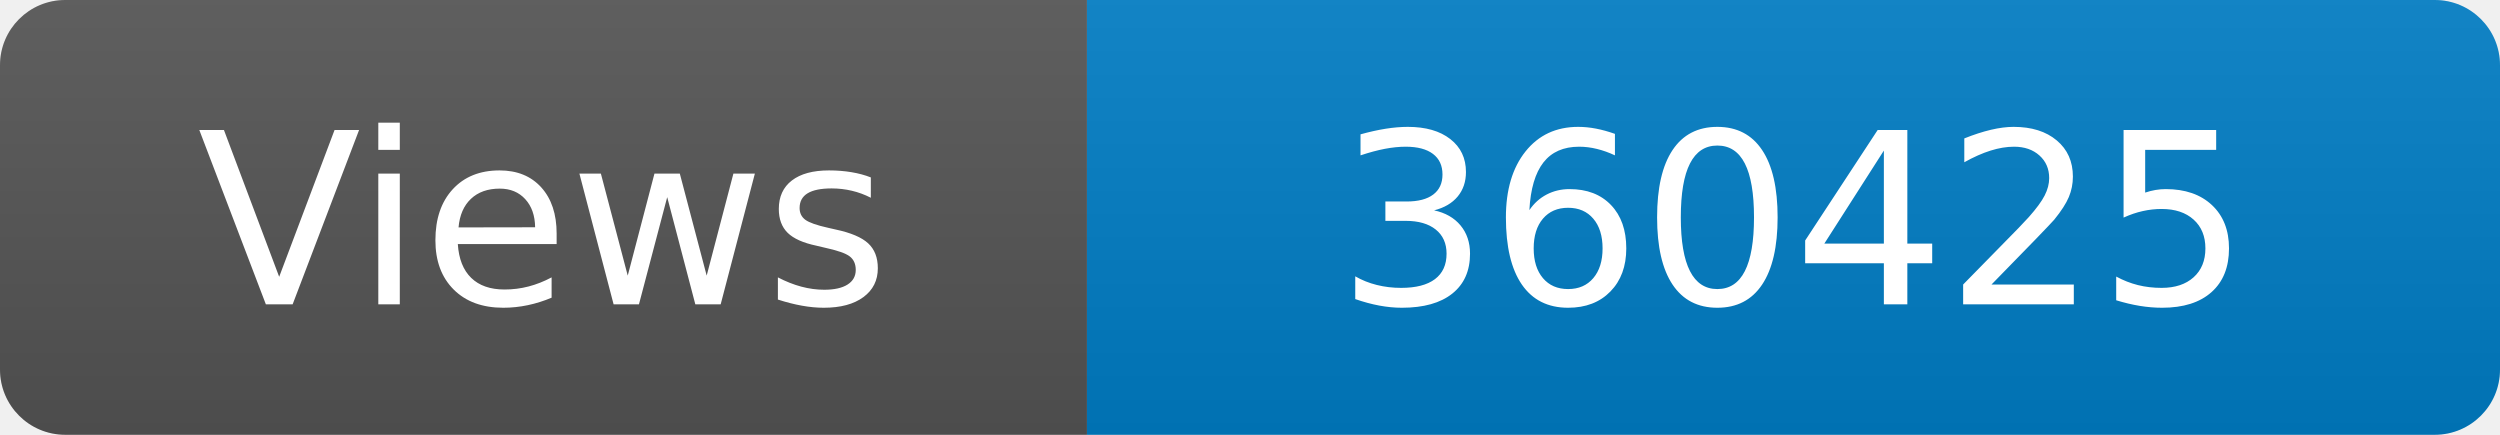
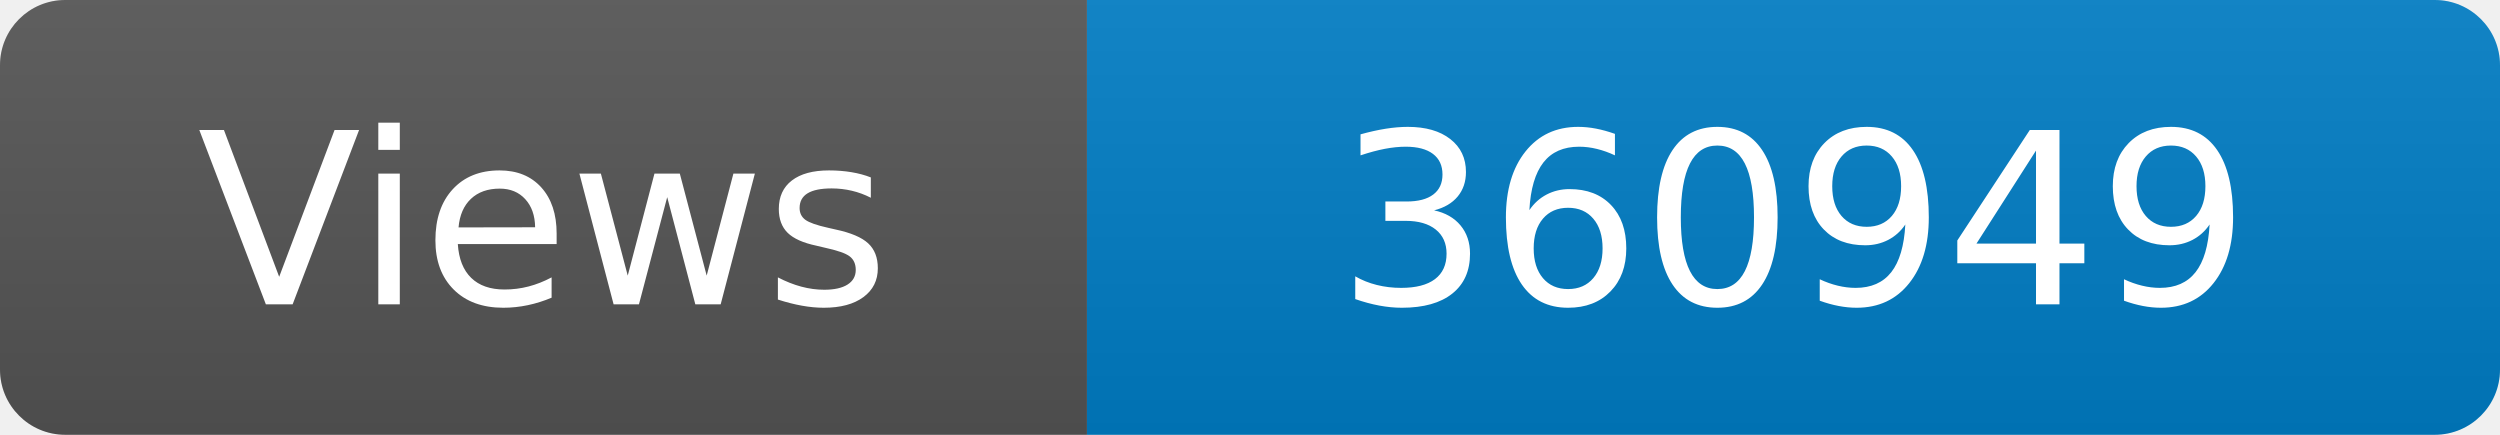
<svg xmlns="http://www.w3.org/2000/svg" width="115" height="20" role="img" aria-label="Maintained?: yes">
  <linearGradient id="s" x2="0" y2="100%">
    <stop offset="0" stop-color="#bbb" stop-opacity=".1" />
    <stop offset="1" stop-opacity=".1" />
  </linearGradient>
  <clipPath id="r">
    <rect width="115" height="20" rx="3" fill="#fff" />
  </clipPath>
  <g clip-path="url(#r)">
    <rect width="50" height="20" fill="#555" />
    <rect x="50" width="160" height="20" fill="#007ec6" />
    <rect width="115" height="20" fill="url(#s)" />
  </g>
  <g fill="#fff" text-anchor="middle" font-family="Verdana,Geneva,DejaVu Sans,sans-serif" font-size="110">
    <text x="250" y="140" transform="scale(.1)" fill="#fff">Views</text>
-     <text x="825" y="140" transform="scale(.1)" fill="#fff">360425</text>
+     <text x="825" y="140" transform="scale(.1)" fill="#fff">360949</text>
  </g>
</svg>
